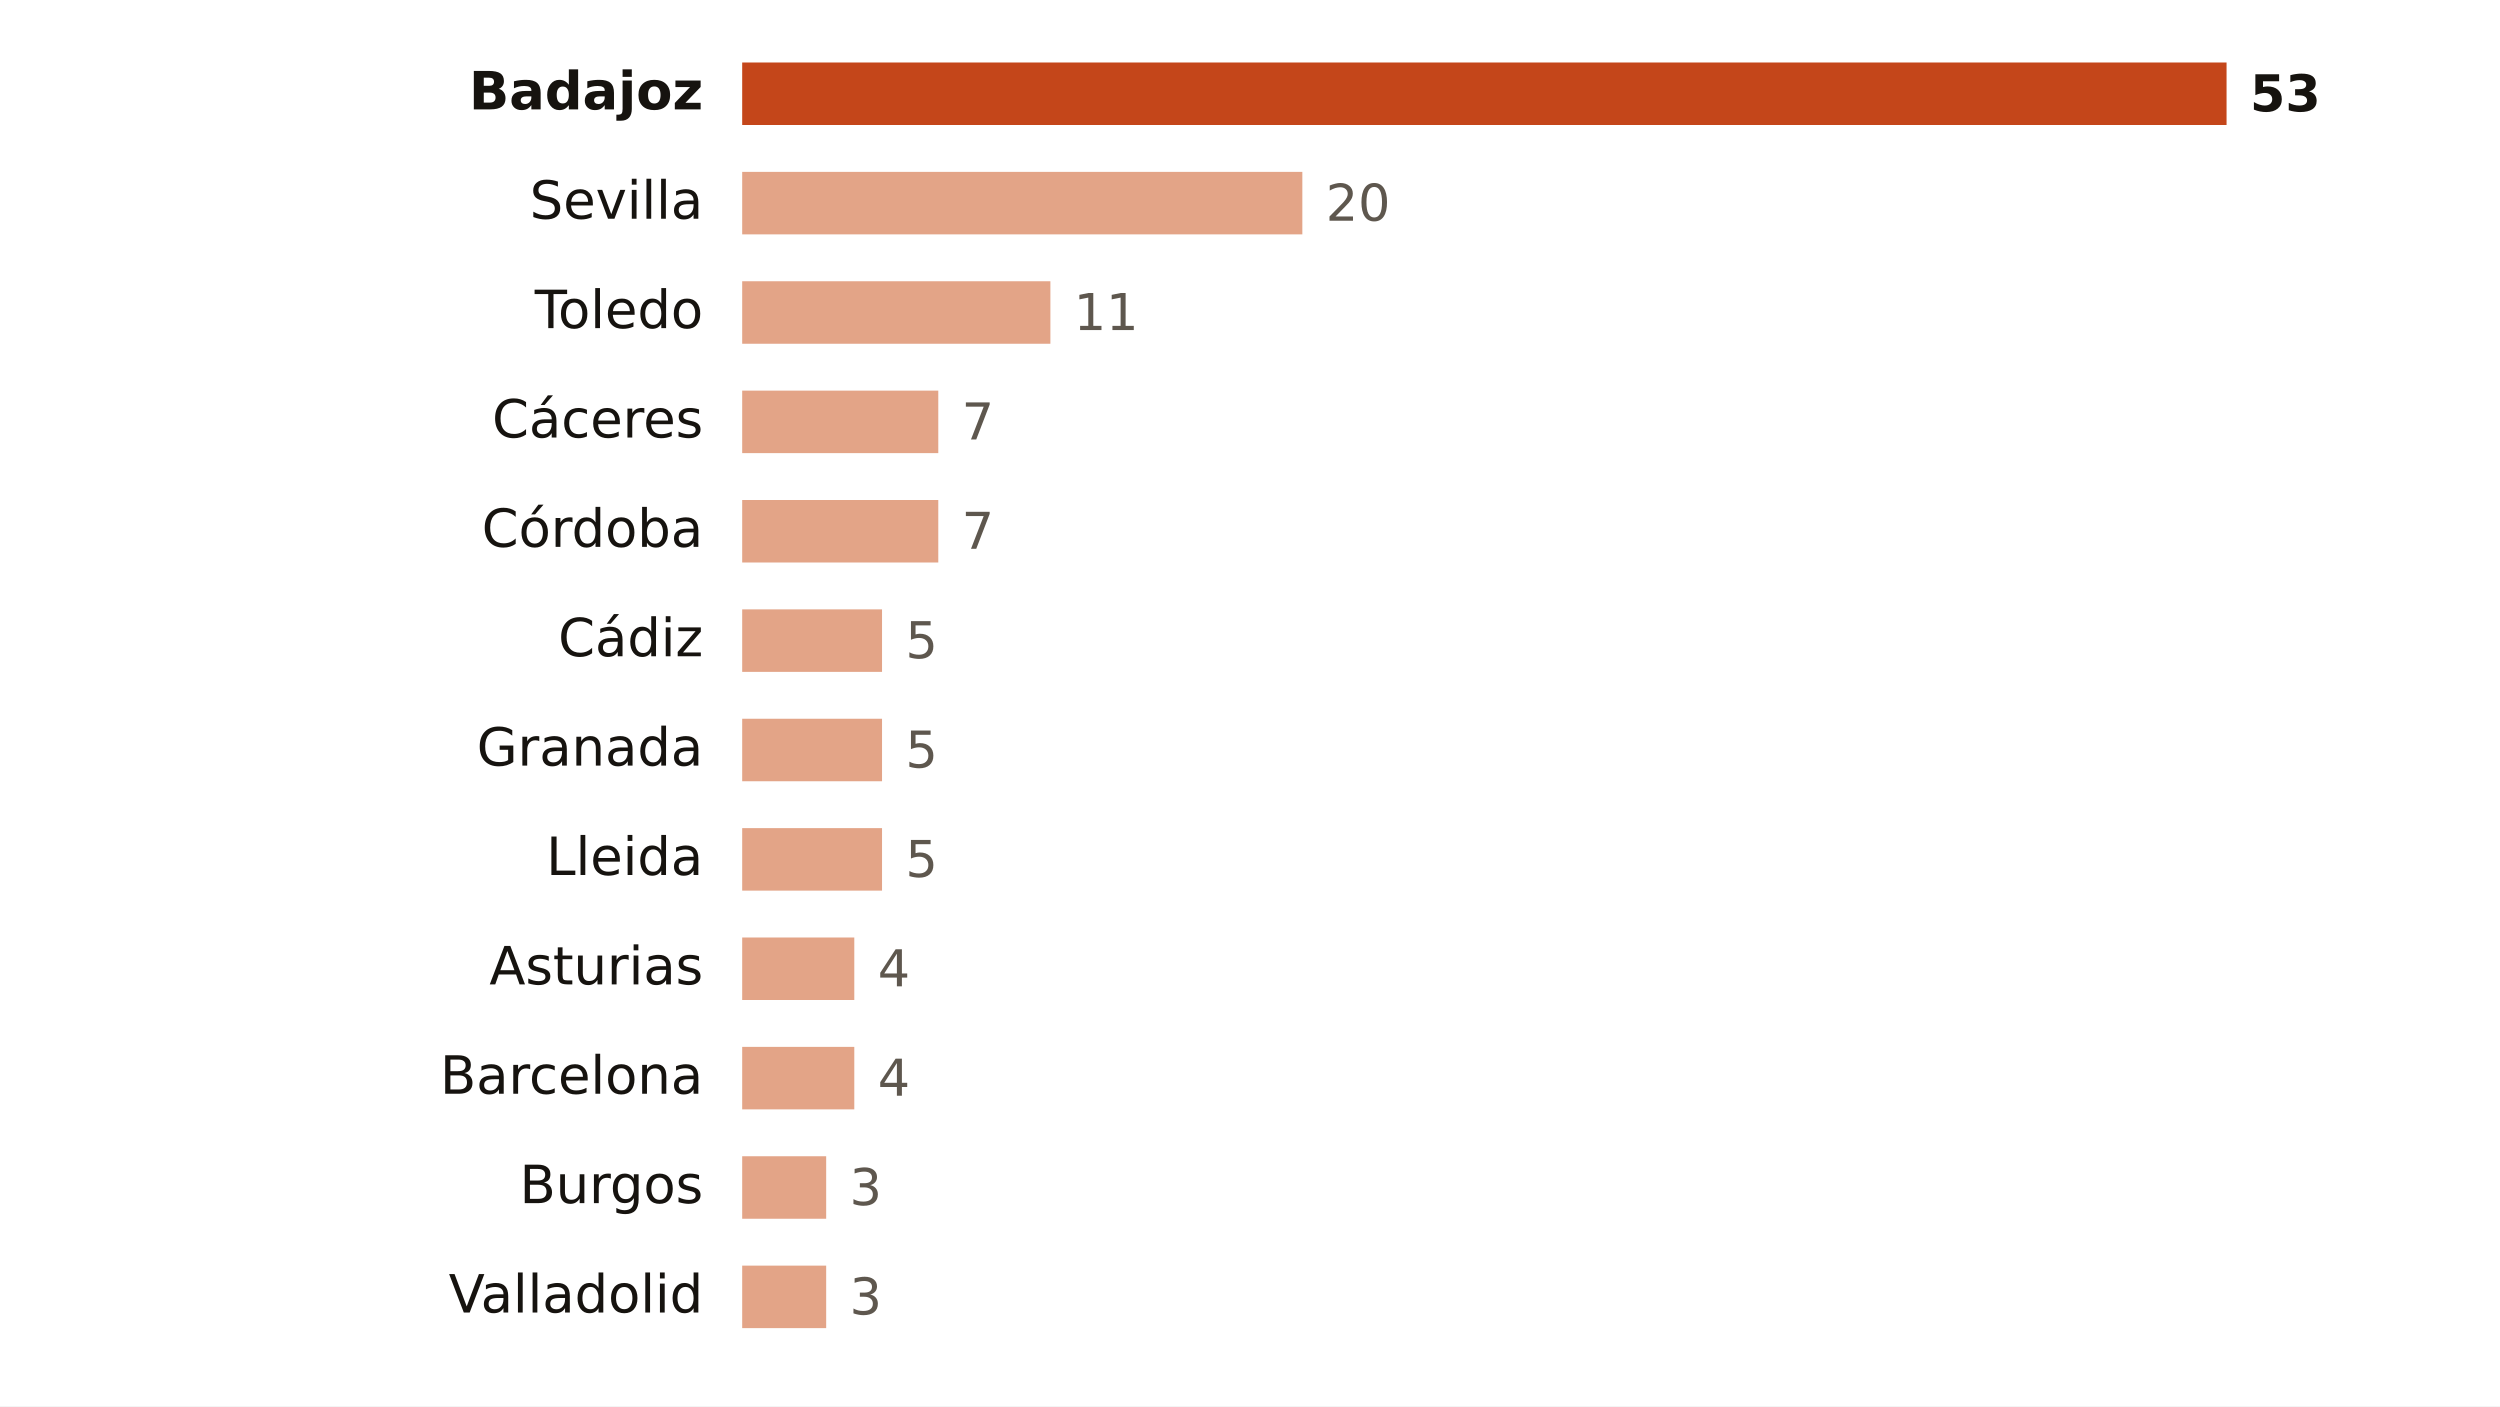
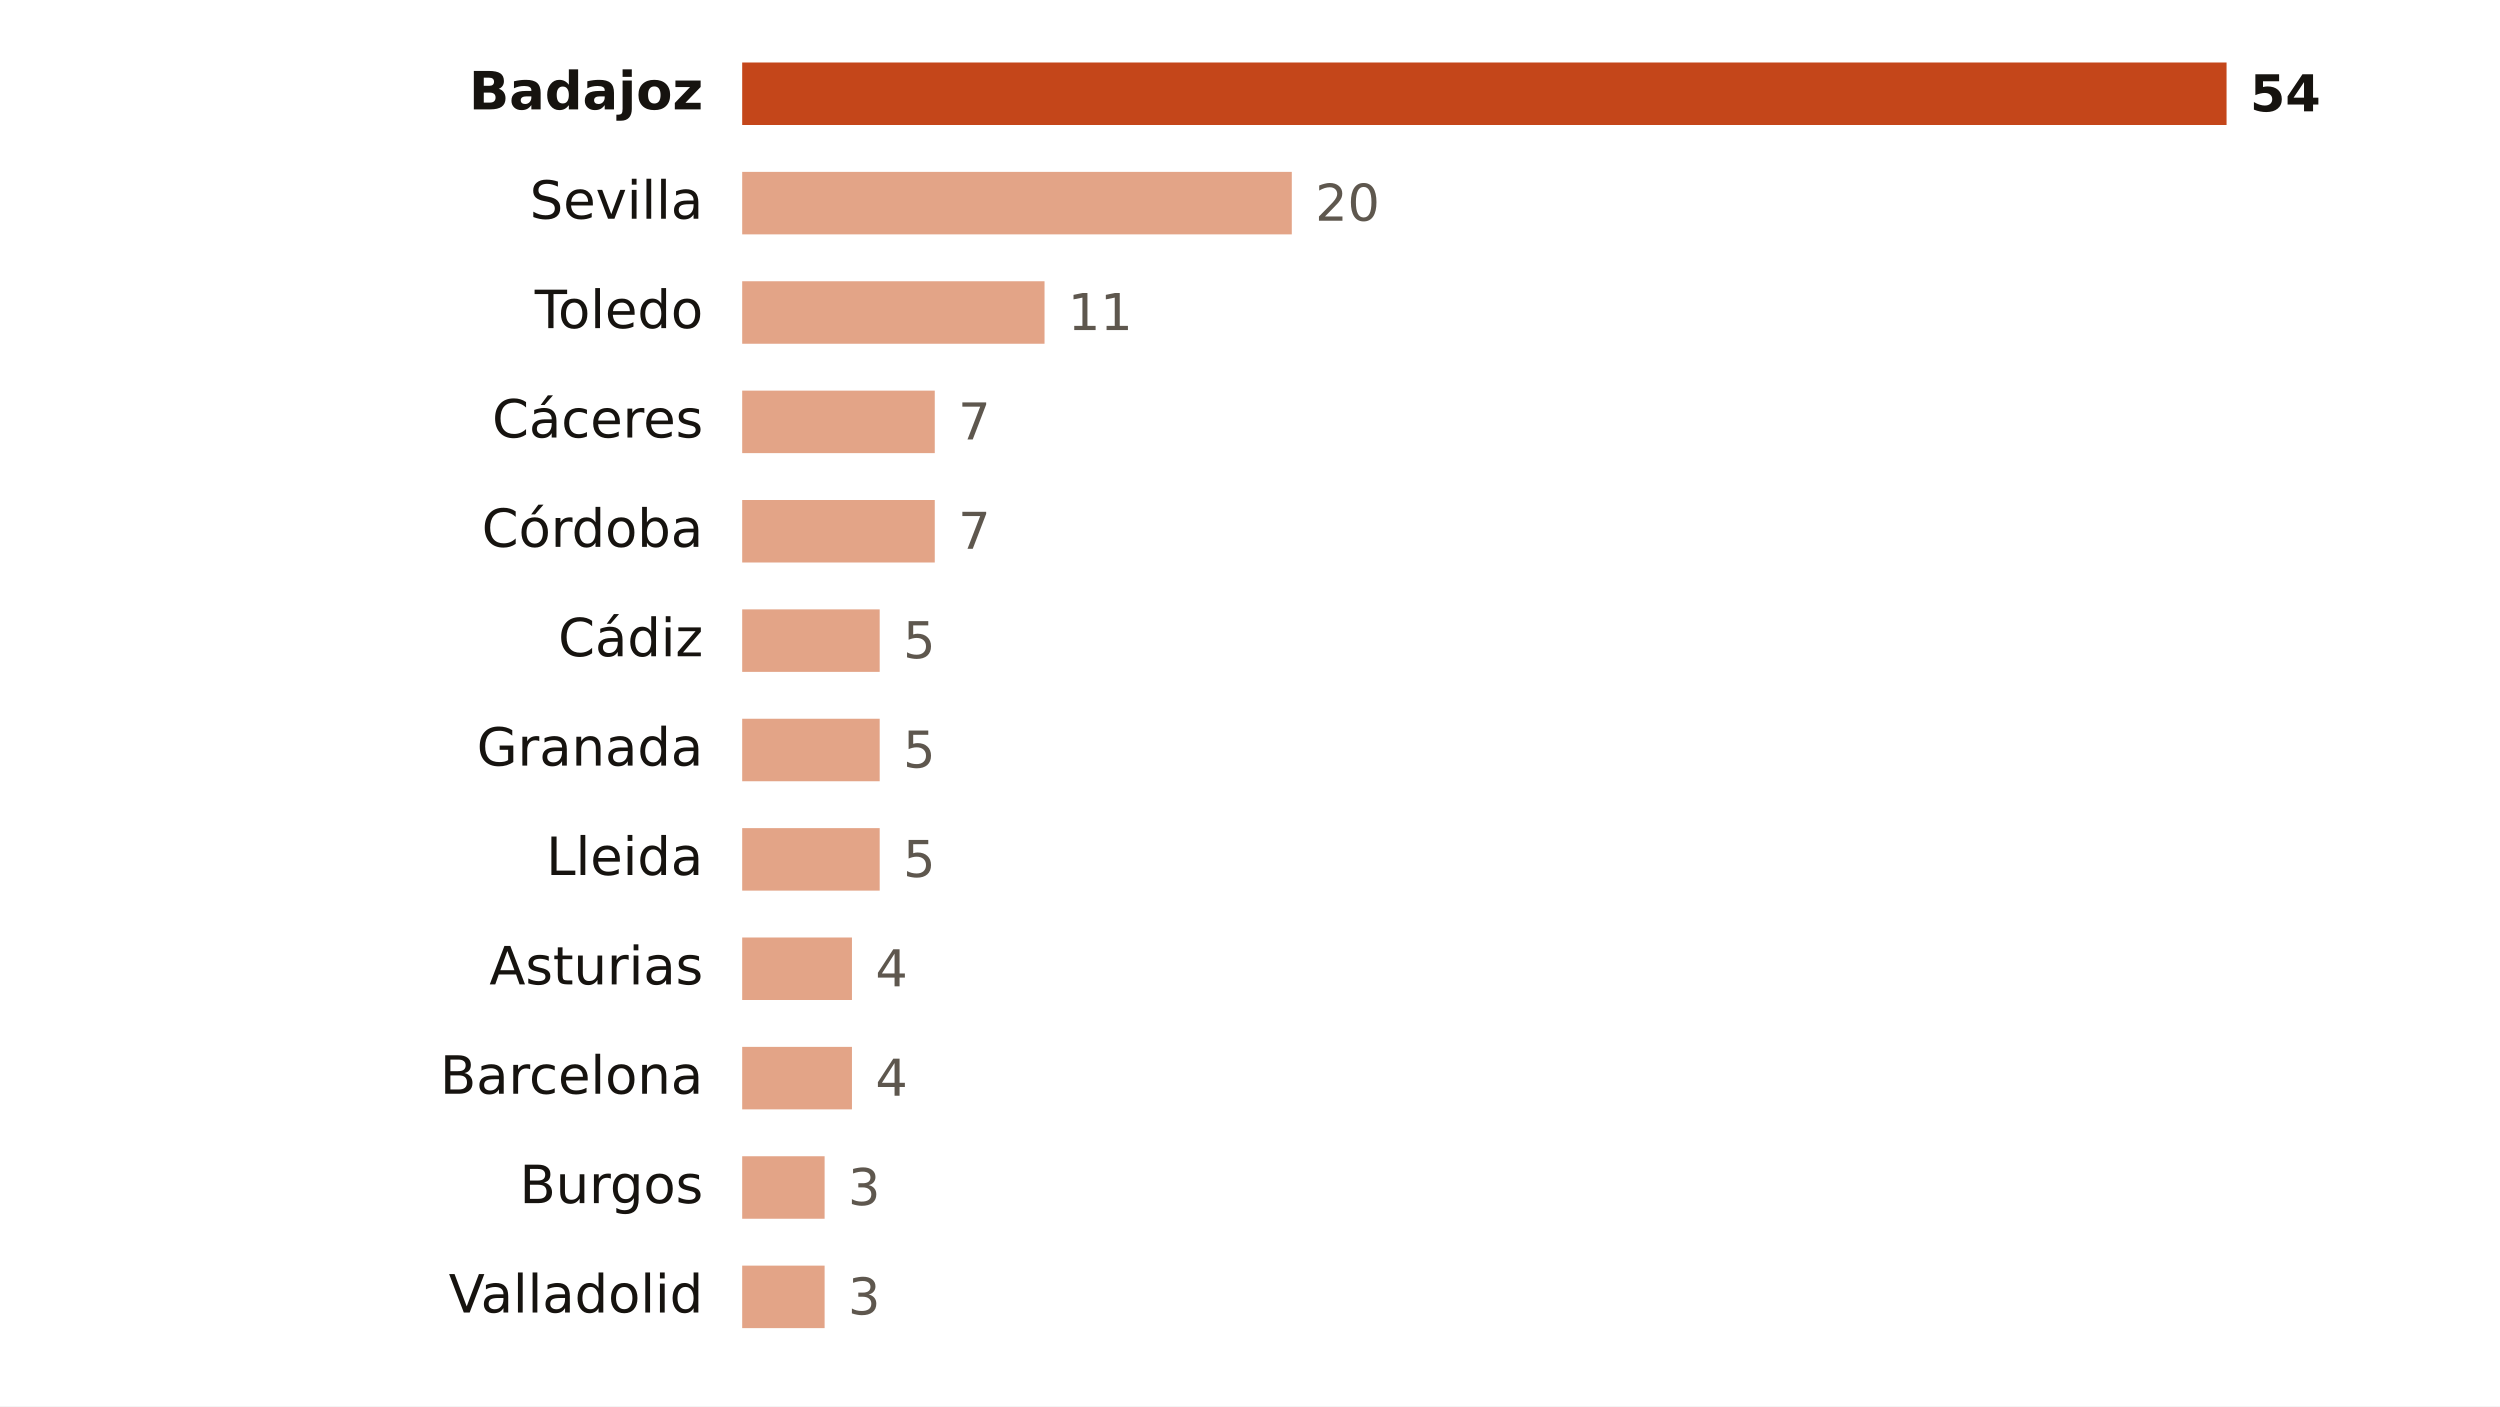
<svg xmlns="http://www.w3.org/2000/svg" viewBox="0 0 640 360" width="640" height="360" role="img" aria-label="Focos de calor por provincia">
  <rect width="640" height="360" fill="#FFFFFF" />
  <text x="180.0" y="28.0" font-size="13.5" fill="#16130F" text-anchor="end" font-weight="600" font-family="Public Sans, DejaVu Sans, Arial, sans-serif">Badajoz</text>
  <rect x="190" y="16" width="380.0" height="16" fill="#C4461A" />
-   <text x="576.0" y="28.5" font-size="13" fill="#16130F" text-anchor="start" font-weight="700" font-family="Public Sans, DejaVu Sans, Arial, sans-serif">53</text>
+   <text x="576.0" y="28.5" font-size="13" fill="#16130F" text-anchor="start" font-weight="700" font-family="Public Sans, DejaVu Sans, Arial, sans-serif">54</text>
  <text x="180.0" y="56.0" font-size="13.5" fill="#16130F" text-anchor="end" font-weight="400" font-family="Public Sans, DejaVu Sans, Arial, sans-serif">Sevilla</text>
-   <rect x="190" y="44" width="143.4" height="16" fill="#E3A487" />
-   <text x="339.4" y="56.5" font-size="13" fill="#5E574E" text-anchor="start" font-weight="500" font-family="Public Sans, DejaVu Sans, Arial, sans-serif">20</text>
+   <rect x="190" y="44" width="140.7" height="16" fill="#E3A487" />
+   <text x="336.7" y="56.5" font-size="13" fill="#5E574E" text-anchor="start" font-weight="500" font-family="Public Sans, DejaVu Sans, Arial, sans-serif">20</text>
  <text x="180.0" y="84.0" font-size="13.5" fill="#16130F" text-anchor="end" font-weight="400" font-family="Public Sans, DejaVu Sans, Arial, sans-serif">Toledo</text>
-   <rect x="190" y="72" width="78.9" height="16" fill="#E3A487" />
-   <text x="274.9" y="84.5" font-size="13" fill="#5E574E" text-anchor="start" font-weight="500" font-family="Public Sans, DejaVu Sans, Arial, sans-serif">11</text>
+   <rect x="190" y="72" width="77.4" height="16" fill="#E3A487" />
+   <text x="273.4" y="84.5" font-size="13" fill="#5E574E" text-anchor="start" font-weight="500" font-family="Public Sans, DejaVu Sans, Arial, sans-serif">11</text>
  <text x="180.0" y="112.0" font-size="13.5" fill="#16130F" text-anchor="end" font-weight="400" font-family="Public Sans, DejaVu Sans, Arial, sans-serif">Cáceres</text>
-   <rect x="190" y="100" width="50.2" height="16" fill="#E3A487" />
-   <text x="246.2" y="112.5" font-size="13" fill="#5E574E" text-anchor="start" font-weight="500" font-family="Public Sans, DejaVu Sans, Arial, sans-serif">7</text>
+   <rect x="190" y="100" width="49.3" height="16" fill="#E3A487" />
+   <text x="245.3" y="112.5" font-size="13" fill="#5E574E" text-anchor="start" font-weight="500" font-family="Public Sans, DejaVu Sans, Arial, sans-serif">7</text>
  <text x="180.0" y="140.0" font-size="13.5" fill="#16130F" text-anchor="end" font-weight="400" font-family="Public Sans, DejaVu Sans, Arial, sans-serif">Córdoba</text>
-   <rect x="190" y="128" width="50.2" height="16" fill="#E3A487" />
-   <text x="246.2" y="140.5" font-size="13" fill="#5E574E" text-anchor="start" font-weight="500" font-family="Public Sans, DejaVu Sans, Arial, sans-serif">7</text>
+   <rect x="190" y="128" width="49.3" height="16" fill="#E3A487" />
+   <text x="245.3" y="140.5" font-size="13" fill="#5E574E" text-anchor="start" font-weight="500" font-family="Public Sans, DejaVu Sans, Arial, sans-serif">7</text>
  <text x="180.0" y="168.0" font-size="13.5" fill="#16130F" text-anchor="end" font-weight="400" font-family="Public Sans, DejaVu Sans, Arial, sans-serif">Cádiz</text>
-   <rect x="190" y="156" width="35.8" height="16" fill="#E3A487" />
-   <text x="231.8" y="168.5" font-size="13" fill="#5E574E" text-anchor="start" font-weight="500" font-family="Public Sans, DejaVu Sans, Arial, sans-serif">5</text>
+   <rect x="190" y="156" width="35.2" height="16" fill="#E3A487" />
+   <text x="231.2" y="168.5" font-size="13" fill="#5E574E" text-anchor="start" font-weight="500" font-family="Public Sans, DejaVu Sans, Arial, sans-serif">5</text>
  <text x="180.0" y="196.0" font-size="13.5" fill="#16130F" text-anchor="end" font-weight="400" font-family="Public Sans, DejaVu Sans, Arial, sans-serif">Granada</text>
-   <rect x="190" y="184" width="35.8" height="16" fill="#E3A487" />
-   <text x="231.8" y="196.5" font-size="13" fill="#5E574E" text-anchor="start" font-weight="500" font-family="Public Sans, DejaVu Sans, Arial, sans-serif">5</text>
+   <rect x="190" y="184" width="35.2" height="16" fill="#E3A487" />
+   <text x="231.2" y="196.5" font-size="13" fill="#5E574E" text-anchor="start" font-weight="500" font-family="Public Sans, DejaVu Sans, Arial, sans-serif">5</text>
  <text x="180.0" y="224.0" font-size="13.5" fill="#16130F" text-anchor="end" font-weight="400" font-family="Public Sans, DejaVu Sans, Arial, sans-serif">Lleida</text>
-   <rect x="190" y="212" width="35.8" height="16" fill="#E3A487" />
-   <text x="231.8" y="224.5" font-size="13" fill="#5E574E" text-anchor="start" font-weight="500" font-family="Public Sans, DejaVu Sans, Arial, sans-serif">5</text>
+   <rect x="190" y="212" width="35.2" height="16" fill="#E3A487" />
+   <text x="231.2" y="224.5" font-size="13" fill="#5E574E" text-anchor="start" font-weight="500" font-family="Public Sans, DejaVu Sans, Arial, sans-serif">5</text>
  <text x="180.0" y="252.0" font-size="13.5" fill="#16130F" text-anchor="end" font-weight="400" font-family="Public Sans, DejaVu Sans, Arial, sans-serif">Asturias</text>
-   <rect x="190" y="240" width="28.7" height="16" fill="#E3A487" />
-   <text x="224.7" y="252.5" font-size="13" fill="#5E574E" text-anchor="start" font-weight="500" font-family="Public Sans, DejaVu Sans, Arial, sans-serif">4</text>
+   <rect x="190" y="240" width="28.1" height="16" fill="#E3A487" />
+   <text x="224.1" y="252.5" font-size="13" fill="#5E574E" text-anchor="start" font-weight="500" font-family="Public Sans, DejaVu Sans, Arial, sans-serif">4</text>
  <text x="180.0" y="280.0" font-size="13.5" fill="#16130F" text-anchor="end" font-weight="400" font-family="Public Sans, DejaVu Sans, Arial, sans-serif">Barcelona</text>
-   <rect x="190" y="268" width="28.7" height="16" fill="#E3A487" />
-   <text x="224.7" y="280.5" font-size="13" fill="#5E574E" text-anchor="start" font-weight="500" font-family="Public Sans, DejaVu Sans, Arial, sans-serif">4</text>
+   <rect x="190" y="268" width="28.1" height="16" fill="#E3A487" />
+   <text x="224.1" y="280.5" font-size="13" fill="#5E574E" text-anchor="start" font-weight="500" font-family="Public Sans, DejaVu Sans, Arial, sans-serif">4</text>
  <text x="180.0" y="308.0" font-size="13.5" fill="#16130F" text-anchor="end" font-weight="400" font-family="Public Sans, DejaVu Sans, Arial, sans-serif">Burgos</text>
-   <rect x="190" y="296" width="21.5" height="16" fill="#E3A487" />
-   <text x="217.5" y="308.5" font-size="13" fill="#5E574E" text-anchor="start" font-weight="500" font-family="Public Sans, DejaVu Sans, Arial, sans-serif">3</text>
+   <rect x="190" y="296" width="21.1" height="16" fill="#E3A487" />
+   <text x="217.1" y="308.5" font-size="13" fill="#5E574E" text-anchor="start" font-weight="500" font-family="Public Sans, DejaVu Sans, Arial, sans-serif">3</text>
  <text x="180.0" y="336.0" font-size="13.5" fill="#16130F" text-anchor="end" font-weight="400" font-family="Public Sans, DejaVu Sans, Arial, sans-serif">Valladolid</text>
-   <rect x="190" y="324" width="21.5" height="16" fill="#E3A487" />
-   <text x="217.5" y="336.5" font-size="13" fill="#5E574E" text-anchor="start" font-weight="500" font-family="Public Sans, DejaVu Sans, Arial, sans-serif">3</text>
+   <rect x="190" y="324" width="21.1" height="16" fill="#E3A487" />
+   <text x="217.1" y="336.5" font-size="13" fill="#5E574E" text-anchor="start" font-weight="500" font-family="Public Sans, DejaVu Sans, Arial, sans-serif">3</text>
</svg>
